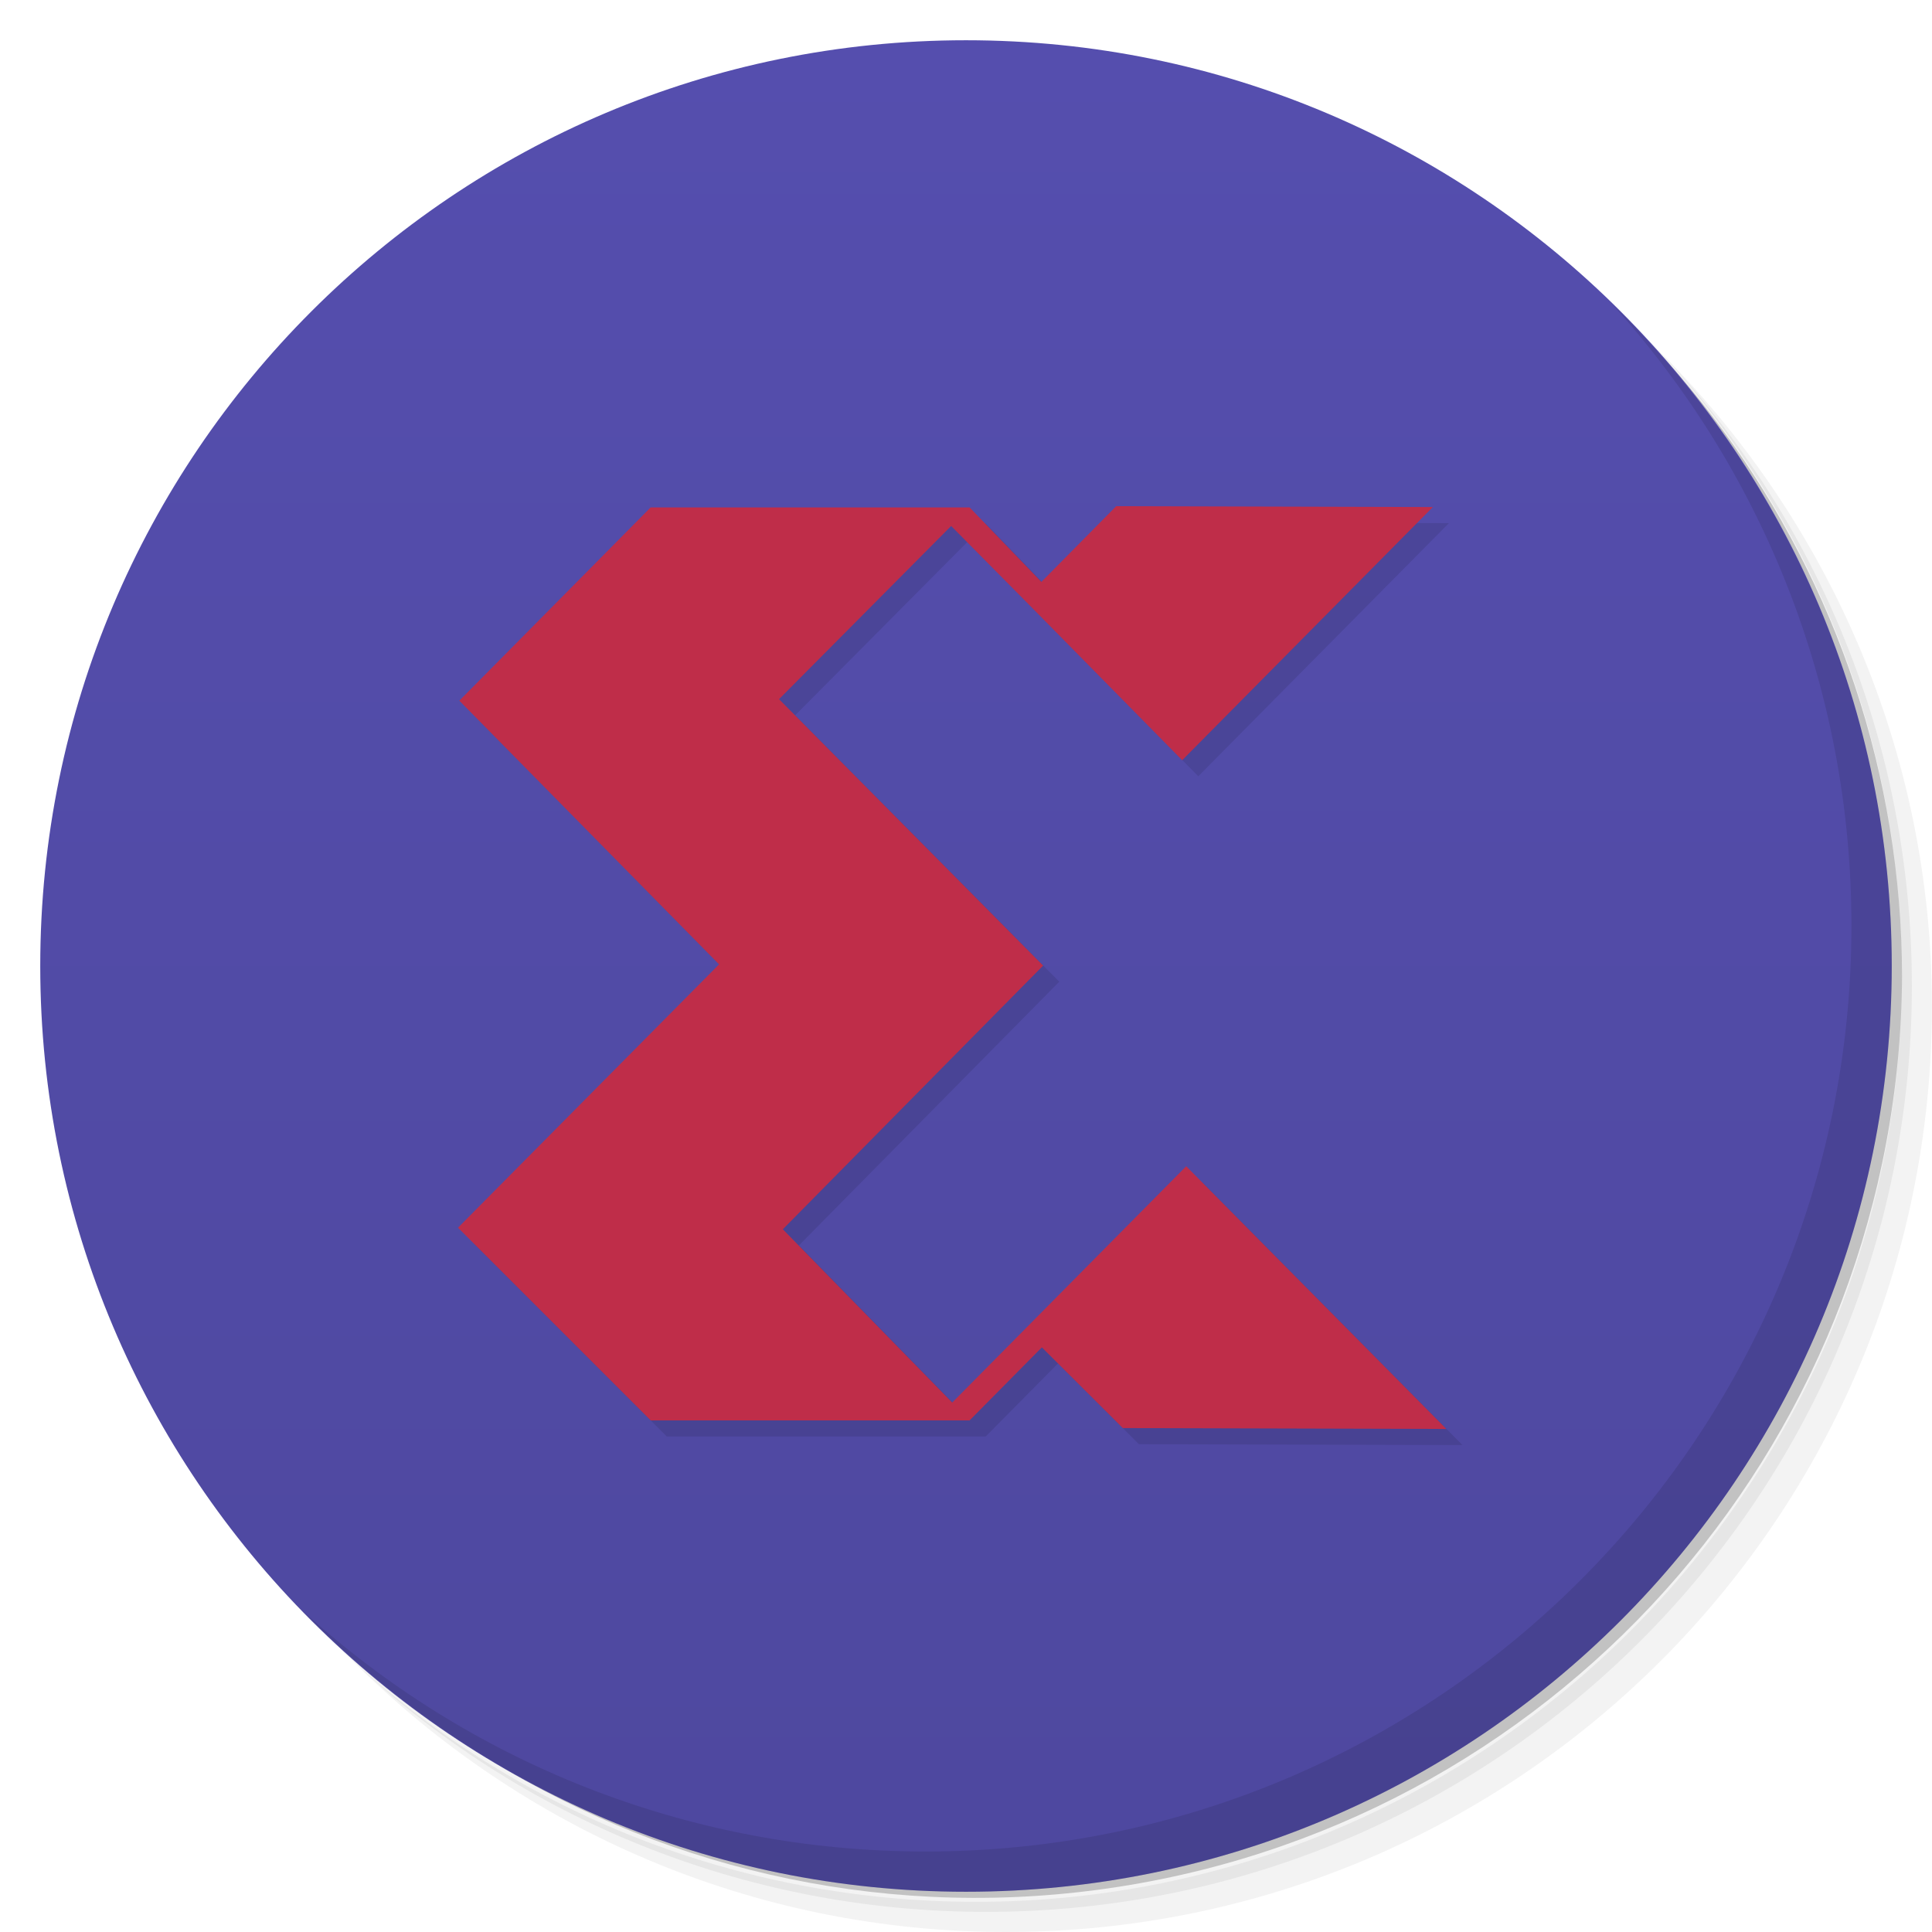
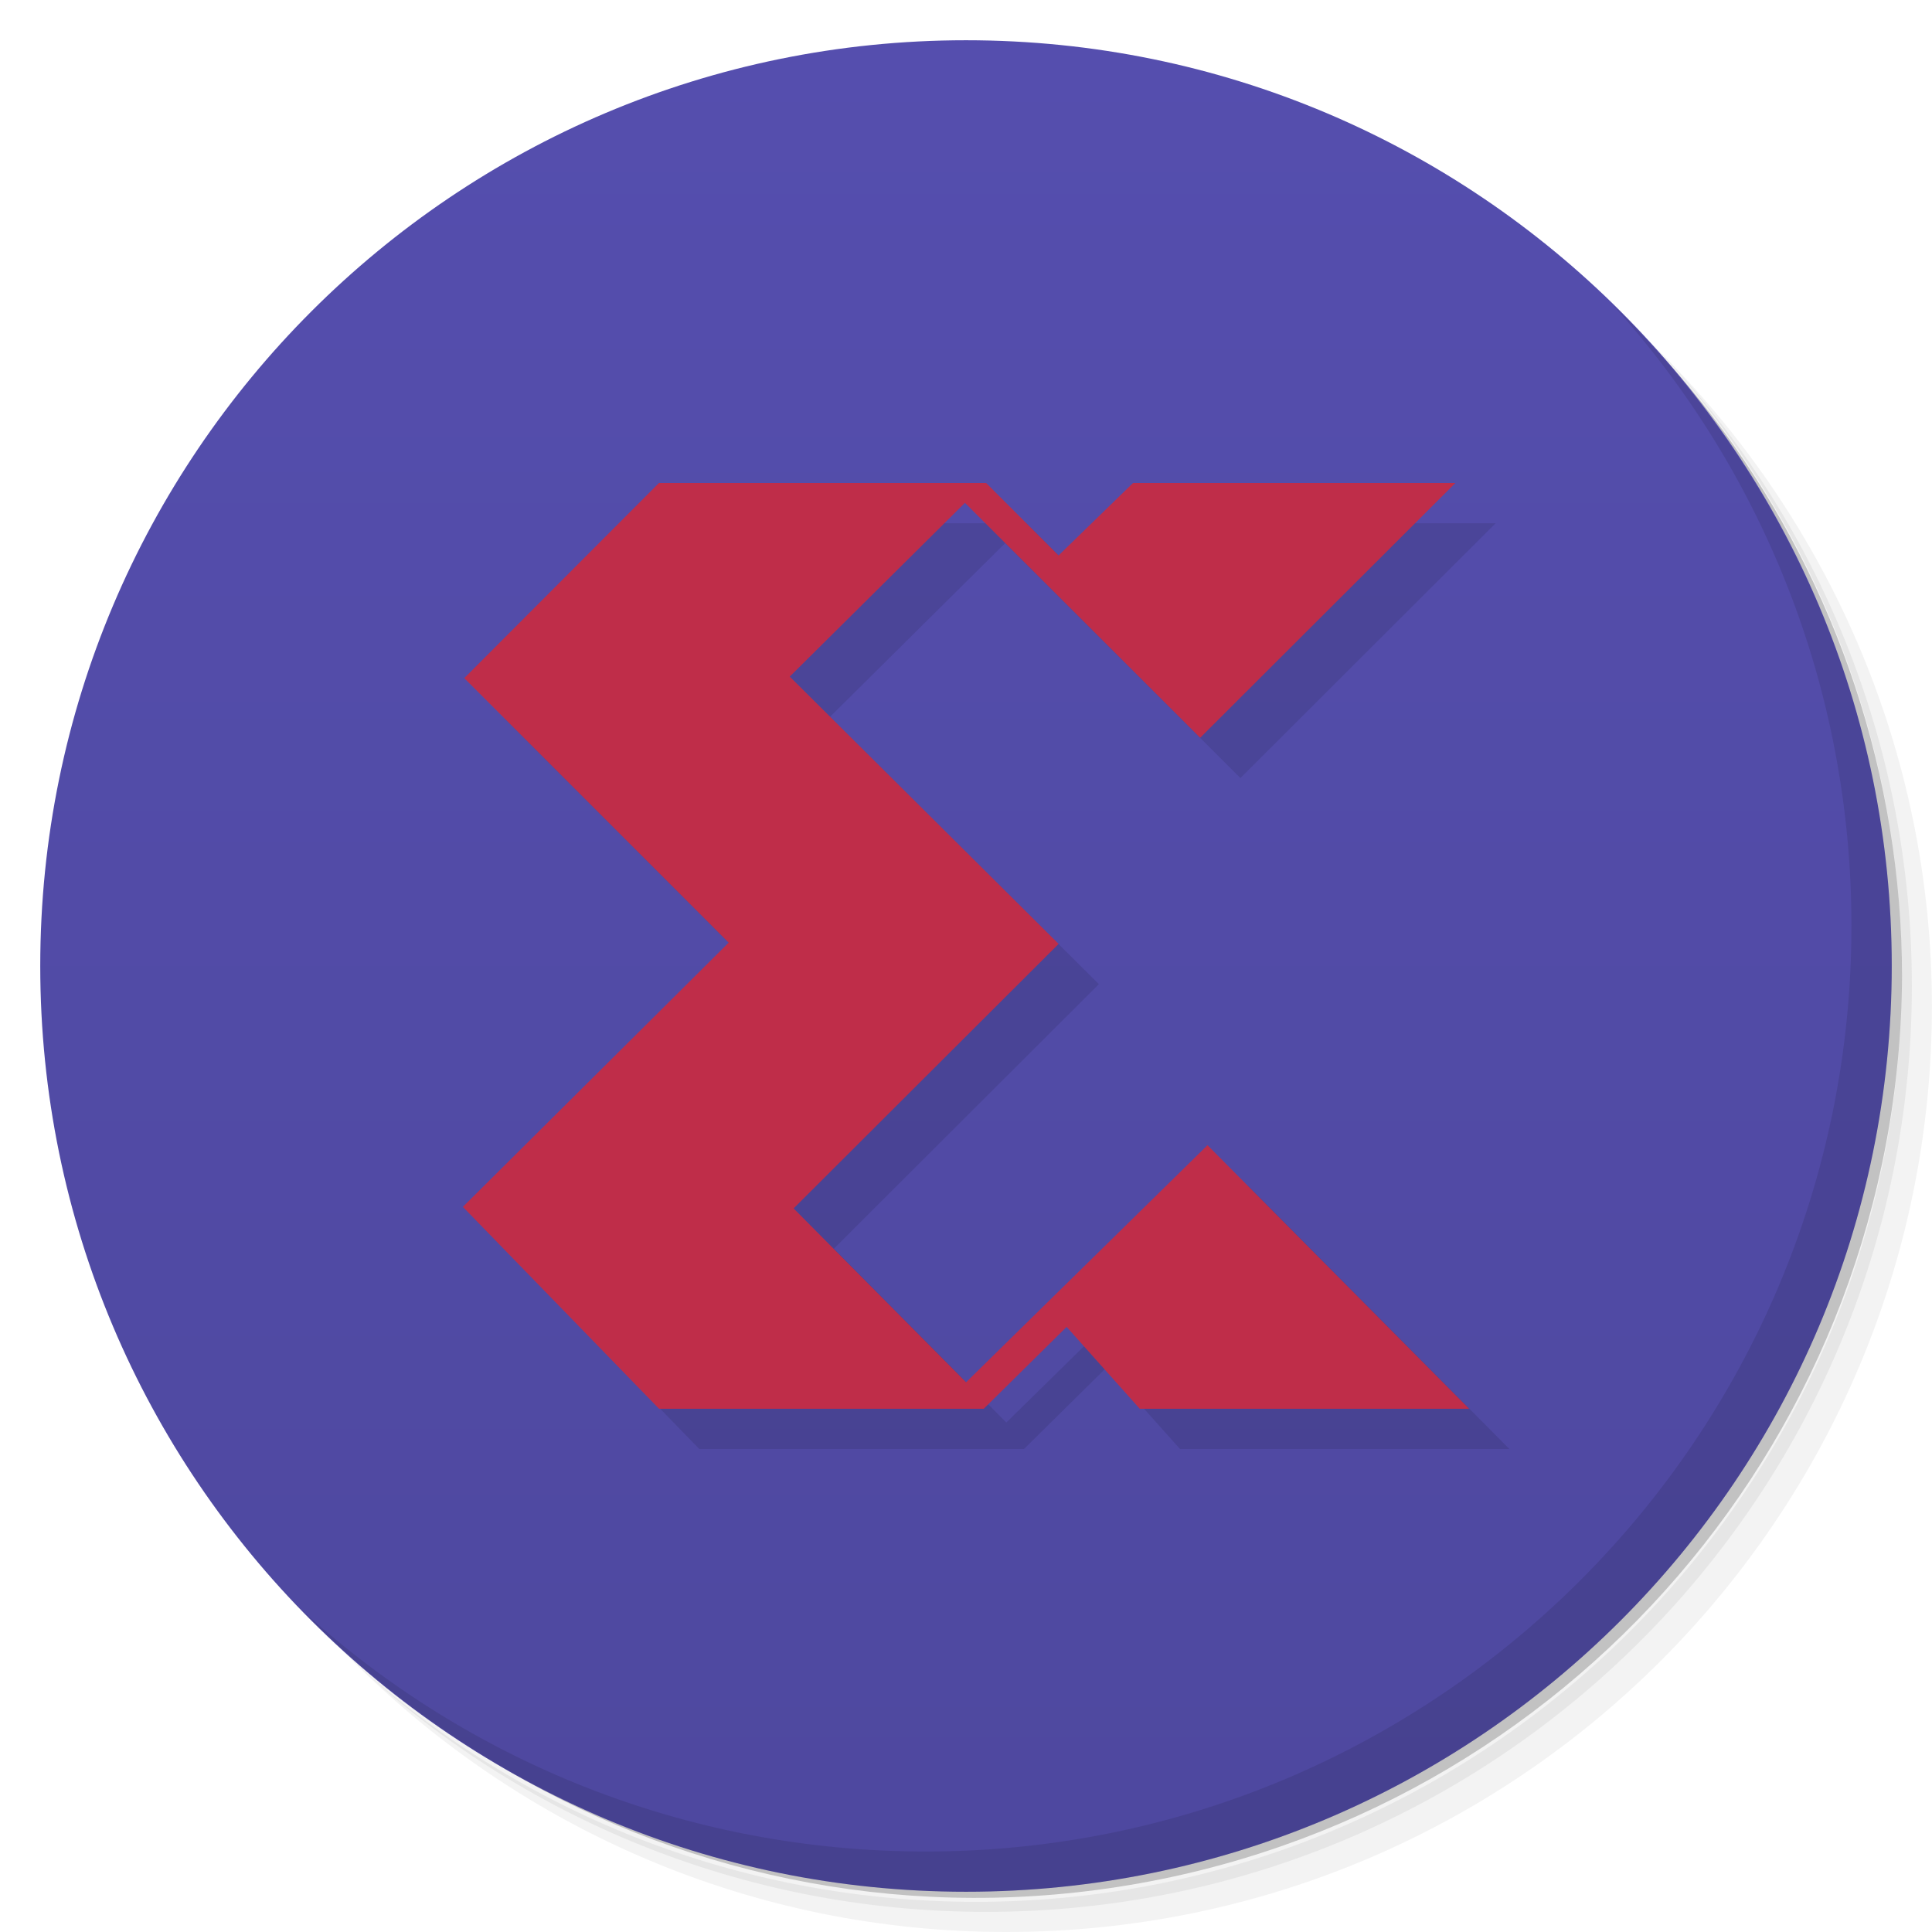
<svg xmlns="http://www.w3.org/2000/svg" xmlns:xlink="http://www.w3.org/1999/xlink" height="100%" width="100%" version="1.1" id="svg2996" viewBox="0 0 48 48">
  <defs id="defs2998">
    <linearGradient gradientTransform="matrix(0,-1,1,0,-1.5e-6,48)" gradientUnits="userSpaceOnUse" x2="47" x1="1" id="linearGradient3764">
      <stop stop-color="#3c3779" stop-opacity="1" style="stop-color:#4e489f;stop-opacity:1;" offset="0" id="stop3001" />
      <stop style="stop-color:#554eae;stop-opacity:1;" id="stop3003" stop-opacity="1" stop-color="#423d87" offset="1" />
    </linearGradient>
    <linearGradient x2="47" x1="1" gradientTransform="matrix(0,-1,1,0,-1.5e-6,48)" gradientUnits="userSpaceOnUse" id="linearGradient3768" xlink:href="#linearGradient3764" />
  </defs>
  <g id="g3036">
    <path opacity="0.05" id="path3038" d="m 36.31 5 c 5.859 4.062 9.688 10.831 9.688 18.5 c 0 12.426 -10.07 22.5 -22.5 22.5 c -7.669 0 -14.438 -3.828 -18.5 -9.688 c 1.037 1.822 2.306 3.499 3.781 4.969 c 4.085 3.712 9.514 5.969 15.469 5.969 c 12.703 0 23 -10.298 23 -23 c 0 -5.954 -2.256 -11.384 -5.969 -15.469 c -1.469 -1.475 -3.147 -2.744 -4.969 -3.781 z m 4.969 3.781 c 3.854 4.113 6.219 9.637 6.219 15.719 c 0 12.703 -10.297 23 -23 23 c -6.081 0 -11.606 -2.364 -15.719 -6.219 c 4.16 4.144 9.883 6.719 16.219 6.719 c 12.703 0 23 -10.298 23 -23 c 0 -6.335 -2.575 -12.06 -6.719 -16.219 z" />
    <path opacity="0.1" id="path3040" d="m 41.28 8.781 c 3.712 4.085 5.969 9.514 5.969 15.469 c 0 12.703 -10.297 23 -23 23 c -5.954 0 -11.384 -2.256 -15.469 -5.969 c 4.113 3.854 9.637 6.219 15.719 6.219 c 12.703 0 23 -10.298 23 -23 c 0 -6.081 -2.364 -11.606 -6.219 -15.719 z" />
    <path opacity="0.2" id="path3042" d="m 31.25 2.375 c 8.615 3.154 14.75 11.417 14.75 21.13 c 0 12.426 -10.07 22.5 -22.5 22.5 c -9.708 0 -17.971 -6.135 -21.12 -14.75 a 23 23 0 0 0 44.875 -7 a 23 23 0 0 0 -16 -21.875 z" />
  </g>
  <path d="M 24,1 C 36.703,1 47,11.297 47,24 47,36.703 36.703,47 24,47 11.297,47 1,36.703 1,24 1,11.297 11.297,1 24,1 z" id="path3046" style="fill:url(#linearGradient3768);fill-opacity:1" />
  <path d="m 40.03,7.531 c 3.712,4.084 5.969,9.514 5.969,15.469 0,12.703 -10.297,23 -23,23 C 17.045,46 11.615,43.744 7.53,40.031 11.708,44.322 17.54,47 23.999,47 c 12.703,0 23,-10.298 23,-23 0,-6.462 -2.677,-12.291 -6.969,-16.469 z" id="path3088" style="opacity:0.1" />
-   <path id="path3796-9" d="m 28.132,12.976 -1.859,1.881 -1.783,-1.85 -7.926,0 -0.086,0.088 -4.666,4.713 6.453,6.551 -6.486,6.543 4.787,4.787 7.924,0 1.795,-1.814 2.012,2.006 8.037,0.021 -6.463,-6.527 -5.812,5.871 -4.209,-4.305 6.467,-6.551 -6.561,-6.619 4.275,-4.303 2.023,2.045 3.717,3.773 6.227,-6.289 -7.865,-0.021 z" style="color:#000000;font-style:normal;font-variant:normal;font-weight:normal;font-stretch:normal;font-size:medium;line-height:normal;font-family:sans-serif;text-indent:0;text-align:start;text-decoration:none;text-decoration-line:none;text-decoration-style:solid;text-decoration-color:#000000;letter-spacing:normal;word-spacing:normal;text-transform:none;direction:ltr;block-progression:tb;writing-mode:lr-tb;baseline-shift:baseline;text-anchor:start;white-space:normal;clip-rule:nonzero;display:inline;overflow:visible;visibility:visible;opacity:0.1;isolation:auto;mix-blend-mode:normal;color-interpolation:sRGB;color-interpolation-filters:linearRGB;solid-color:#000000;solid-opacity:1;fill:#000000;fill-opacity:1;fill-rule:nonzero;stroke:none;stroke-width:0.593;stroke-linecap:butt;stroke-linejoin:miter;stroke-miterlimit:4;stroke-dasharray:none;stroke-dashoffset:0;stroke-opacity:1;color-rendering:auto;image-rendering:auto;shape-rendering:auto;text-rendering:auto;enable-background:accumulate" />
-   <path id="path3796" d="M 27.732 12.576 L 25.873 14.457 L 24.09 12.607 L 16.164 12.607 L 16.078 12.695 L 11.412 17.408 L 17.865 23.959 L 11.379 30.502 L 16.166 35.289 L 24.09 35.289 L 25.885 33.475 L 27.896 35.48 L 35.934 35.502 L 29.471 28.975 L 23.658 34.846 L 19.449 30.541 L 25.916 23.99 L 19.355 17.371 L 23.631 13.068 L 25.654 15.113 L 29.371 18.887 L 35.598 12.598 L 27.732 12.576 z " style="color:#000000;font-style:normal;font-variant:normal;font-weight:normal;font-stretch:normal;font-size:medium;line-height:normal;font-family:sans-serif;text-indent:0;text-align:start;text-decoration:none;text-decoration-line:none;text-decoration-style:solid;text-decoration-color:#000000;letter-spacing:normal;word-spacing:normal;text-transform:none;direction:ltr;block-progression:tb;writing-mode:lr-tb;baseline-shift:baseline;text-anchor:start;white-space:normal;clip-rule:nonzero;display:inline;overflow:visible;visibility:visible;opacity:1;isolation:auto;mix-blend-mode:normal;color-interpolation:sRGB;color-interpolation-filters:linearRGB;solid-color:#000000;solid-opacity:1;fill:#bf2d49;fill-opacity:1;fill-rule:nonzero;stroke:none;stroke-width:0.593;stroke-linecap:butt;stroke-linejoin:miter;stroke-miterlimit:4;stroke-dasharray:none;stroke-dashoffset:0;stroke-opacity:1;color-rendering:auto;image-rendering:auto;shape-rendering:auto;text-rendering:auto;enable-background:accumulate" />
+   <path id="path3796-7" d="M 29.15,13 27.3,14.8 25.5,13 17.372,13 12.534,17.848 19.104,24.42 12.5,30.984 17.374,36 25.441,36 27.5,33.966 29.317,36 37.5,36 31,29.452 l -5.998,5.89 -4.285,-4.319 6.584,-6.572 -6.68,-6.641 4.353,-4.317 5.844,5.837 L 37.158,13 Z" style="color:#000000;font-style:normal;font-variant:normal;font-weight:normal;font-stretch:normal;font-size:medium;line-height:normal;font-family:sans-serif;text-indent:0;text-align:start;text-decoration:none;text-decoration-line:none;text-decoration-style:solid;text-decoration-color:#000000;letter-spacing:normal;word-spacing:normal;text-transform:none;direction:ltr;block-progression:tb;writing-mode:lr-tb;baseline-shift:baseline;text-anchor:start;white-space:normal;clip-rule:nonzero;display:inline;overflow:visible;visibility:visible;opacity:0.1;isolation:auto;mix-blend-mode:normal;color-interpolation:sRGB;color-interpolation-filters:linearRGB;solid-color:#000000;solid-opacity:1;fill:#000000;fill-opacity:1;fill-rule:nonzero;stroke:none;stroke-width:0.593;stroke-linecap:butt;stroke-linejoin:miter;stroke-miterlimit:4;stroke-dasharray:none;stroke-dashoffset:0;stroke-opacity:1;color-rendering:auto;image-rendering:auto;shape-rendering:auto;text-rendering:auto;enable-background:accumulate" />
+   <path id="path3796" d="M 28.15,12 26.3,13.8 24.5,12 16.372,12 11.534,16.848 18.104,23.42 11.5,29.984 16.374,35 24.441,35 26.5,32.966 28.317,35 36.5,35 30,28.452 l -5.998,5.89 -4.285,-4.319 6.584,-6.572 -6.68,-6.641 4.353,-4.317 5.844,5.837 L 36.158,12 Z" style="color:#000000;font-style:normal;font-variant:normal;font-weight:normal;font-stretch:normal;font-size:medium;line-height:normal;font-family:sans-serif;text-indent:0;text-align:start;text-decoration:none;text-decoration-line:none;text-decoration-style:solid;text-decoration-color:#000000;letter-spacing:normal;word-spacing:normal;text-transform:none;direction:ltr;block-progression:tb;writing-mode:lr-tb;baseline-shift:baseline;text-anchor:start;white-space:normal;clip-rule:nonzero;display:inline;overflow:visible;visibility:visible;opacity:1;isolation:auto;mix-blend-mode:normal;color-interpolation:sRGB;color-interpolation-filters:linearRGB;solid-color:#000000;solid-opacity:1;fill:#bf2d49;fill-opacity:1;fill-rule:nonzero;stroke:none;stroke-width:0.593;stroke-linecap:butt;stroke-linejoin:miter;stroke-miterlimit:4;stroke-dasharray:none;stroke-dashoffset:0;stroke-opacity:1;color-rendering:auto;image-rendering:auto;shape-rendering:auto;text-rendering:auto;enable-background:accumulate" />
</svg>
